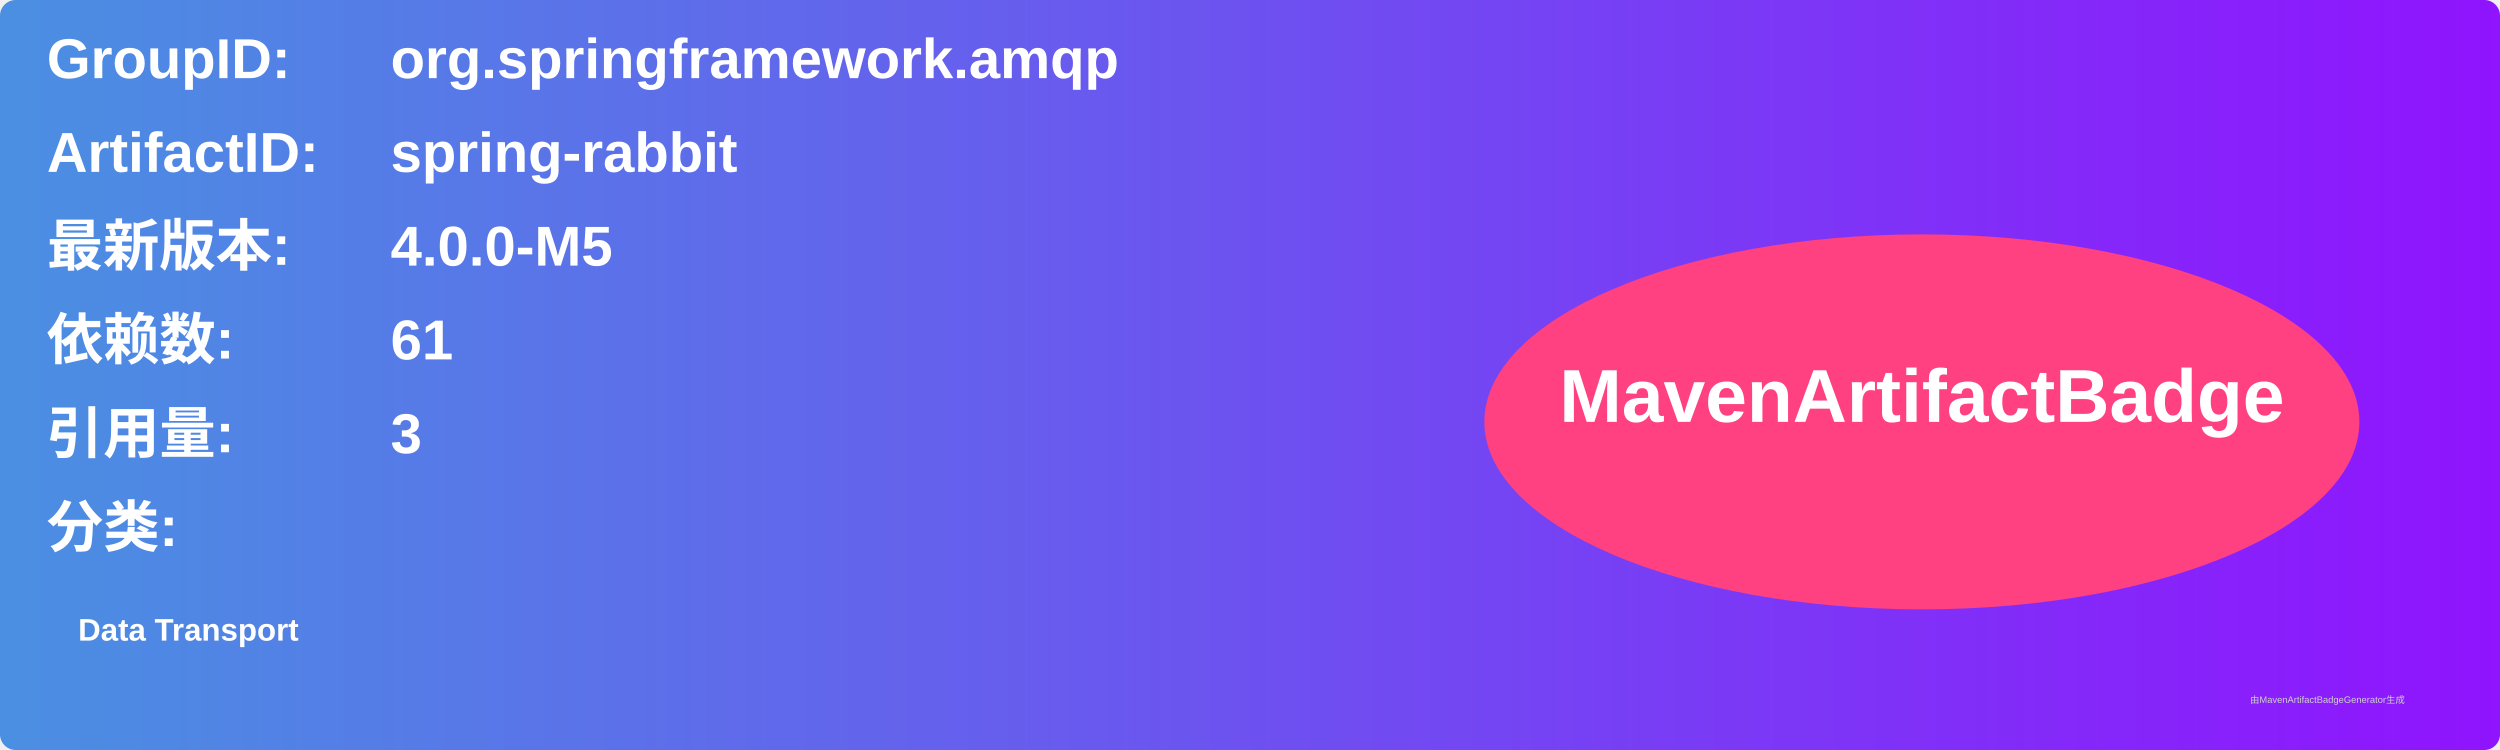
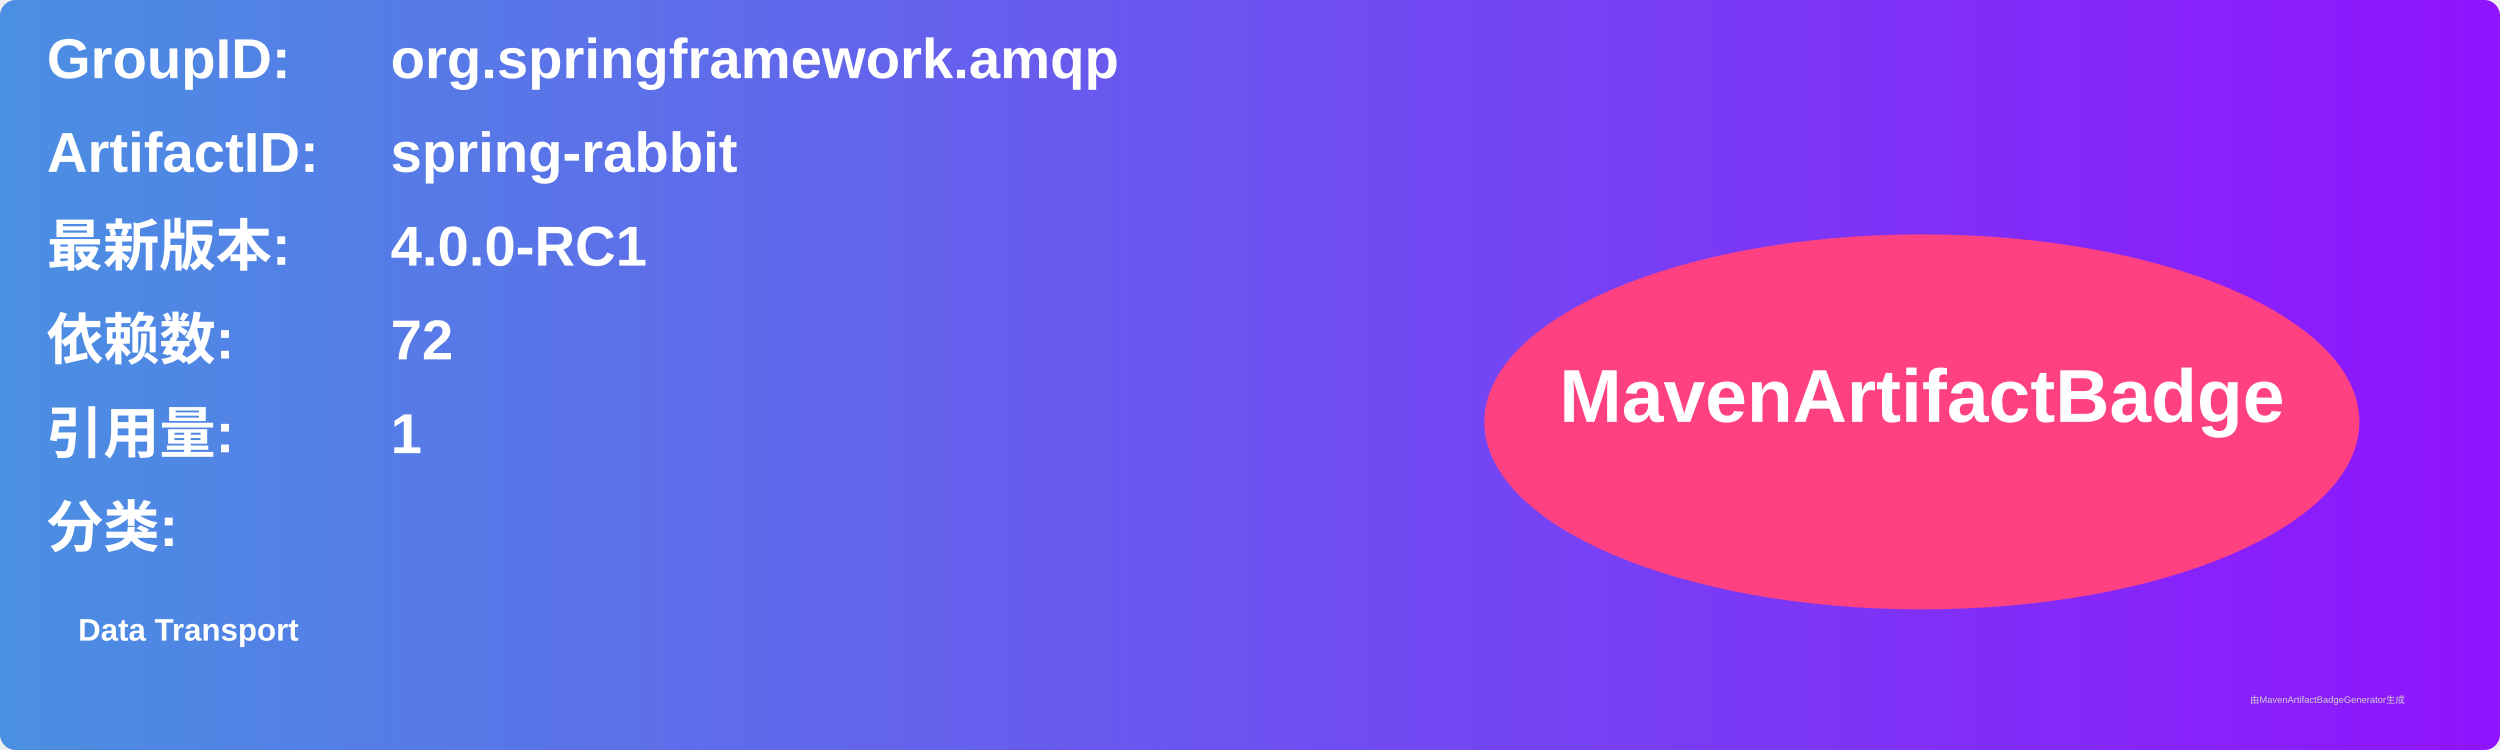
<svg xmlns="http://www.w3.org/2000/svg" width="800" height="240" viewBox="0 0 800 240">
  <linearGradient id="grad" x1="0%" y1="0%" x2="100%" y2="0%">
    <stop offset="0%" stop-color="#4a90e2" />
    <stop offset="100%" stop-color="#9013fe" />
  </linearGradient>
  <rect width="100%" height="100%" rx="5" ry="5" fill="url(#grad)" />
  <g transform="translate(15, 15)">
    <text x="0" y="10" font-family="Arial" font-size="18" fill="white" font-weight="bold" width="260">GroupID:</text>
    <text x="110" y="10" font-family="Arial" font-size="18" fill="white" font-weight="bold" width="460">org.springframework.amqp</text>
    <text x="0" y="40" font-family="Arial" font-size="18" fill="white" font-weight="bold" width="260">ArtifactID:</text>
    <text x="110" y="40" font-family="Arial" font-size="18" fill="white" font-weight="bold" width="460">spring-rabbit</text>
    <text x="0" y="70" font-family="Arial" font-size="18" fill="white" font-weight="bold">最新版本:</text>
    <text x="110" y="70" font-family="Arial" font-size="18" fill="white" font-weight="bold">
-       <tspan font-weight="bold">4.0.0-M5</tspan>
+       <tspan font-weight="bold">4.0.0-RC1</tspan>
    </text>
    <text x="0" y="100" font-family="Arial" font-size="18" fill="white" font-weight="bold">依赖数: </text>
    <text x="110" y="100" font-family="Arial" font-size="18" fill="white">
-       <tspan font-weight="bold">61</tspan>
+       <tspan font-weight="bold">72</tspan>
    </text>
    <text x="0" y="130" font-family="Arial" font-size="18" fill="white" font-weight="bold">引用量: </text>
    <text x="110" y="130" font-family="Arial" font-size="18" fill="white">
-       <tspan font-weight="bold">3</tspan>
+       <tspan font-weight="bold">1</tspan>
    </text>
    <text x="0" y="160" font-family="Arial" font-size="18" fill="white" font-weight="bold">分类:</text>
    <text x="10" y="190" font-family="Arial" font-size="10" fill="white">
      <tspan font-weight="bold">Data Transport</tspan>
    </text>
    <ellipse cx="600" cy="120" rx="140" ry="60" fill="#ff4081" />
    <text x="600" y="120" text-anchor="middle" font-family="Arial" font-size="24" fill="white" font-weight="bold">MavenArtifactBadge</text>
  </g>
  <text x="720" y="225" font-family="Arial" font-size="3" fill="#d0d0d0">由MavenArtifactBadgeGenerator生成</text>
</svg>
